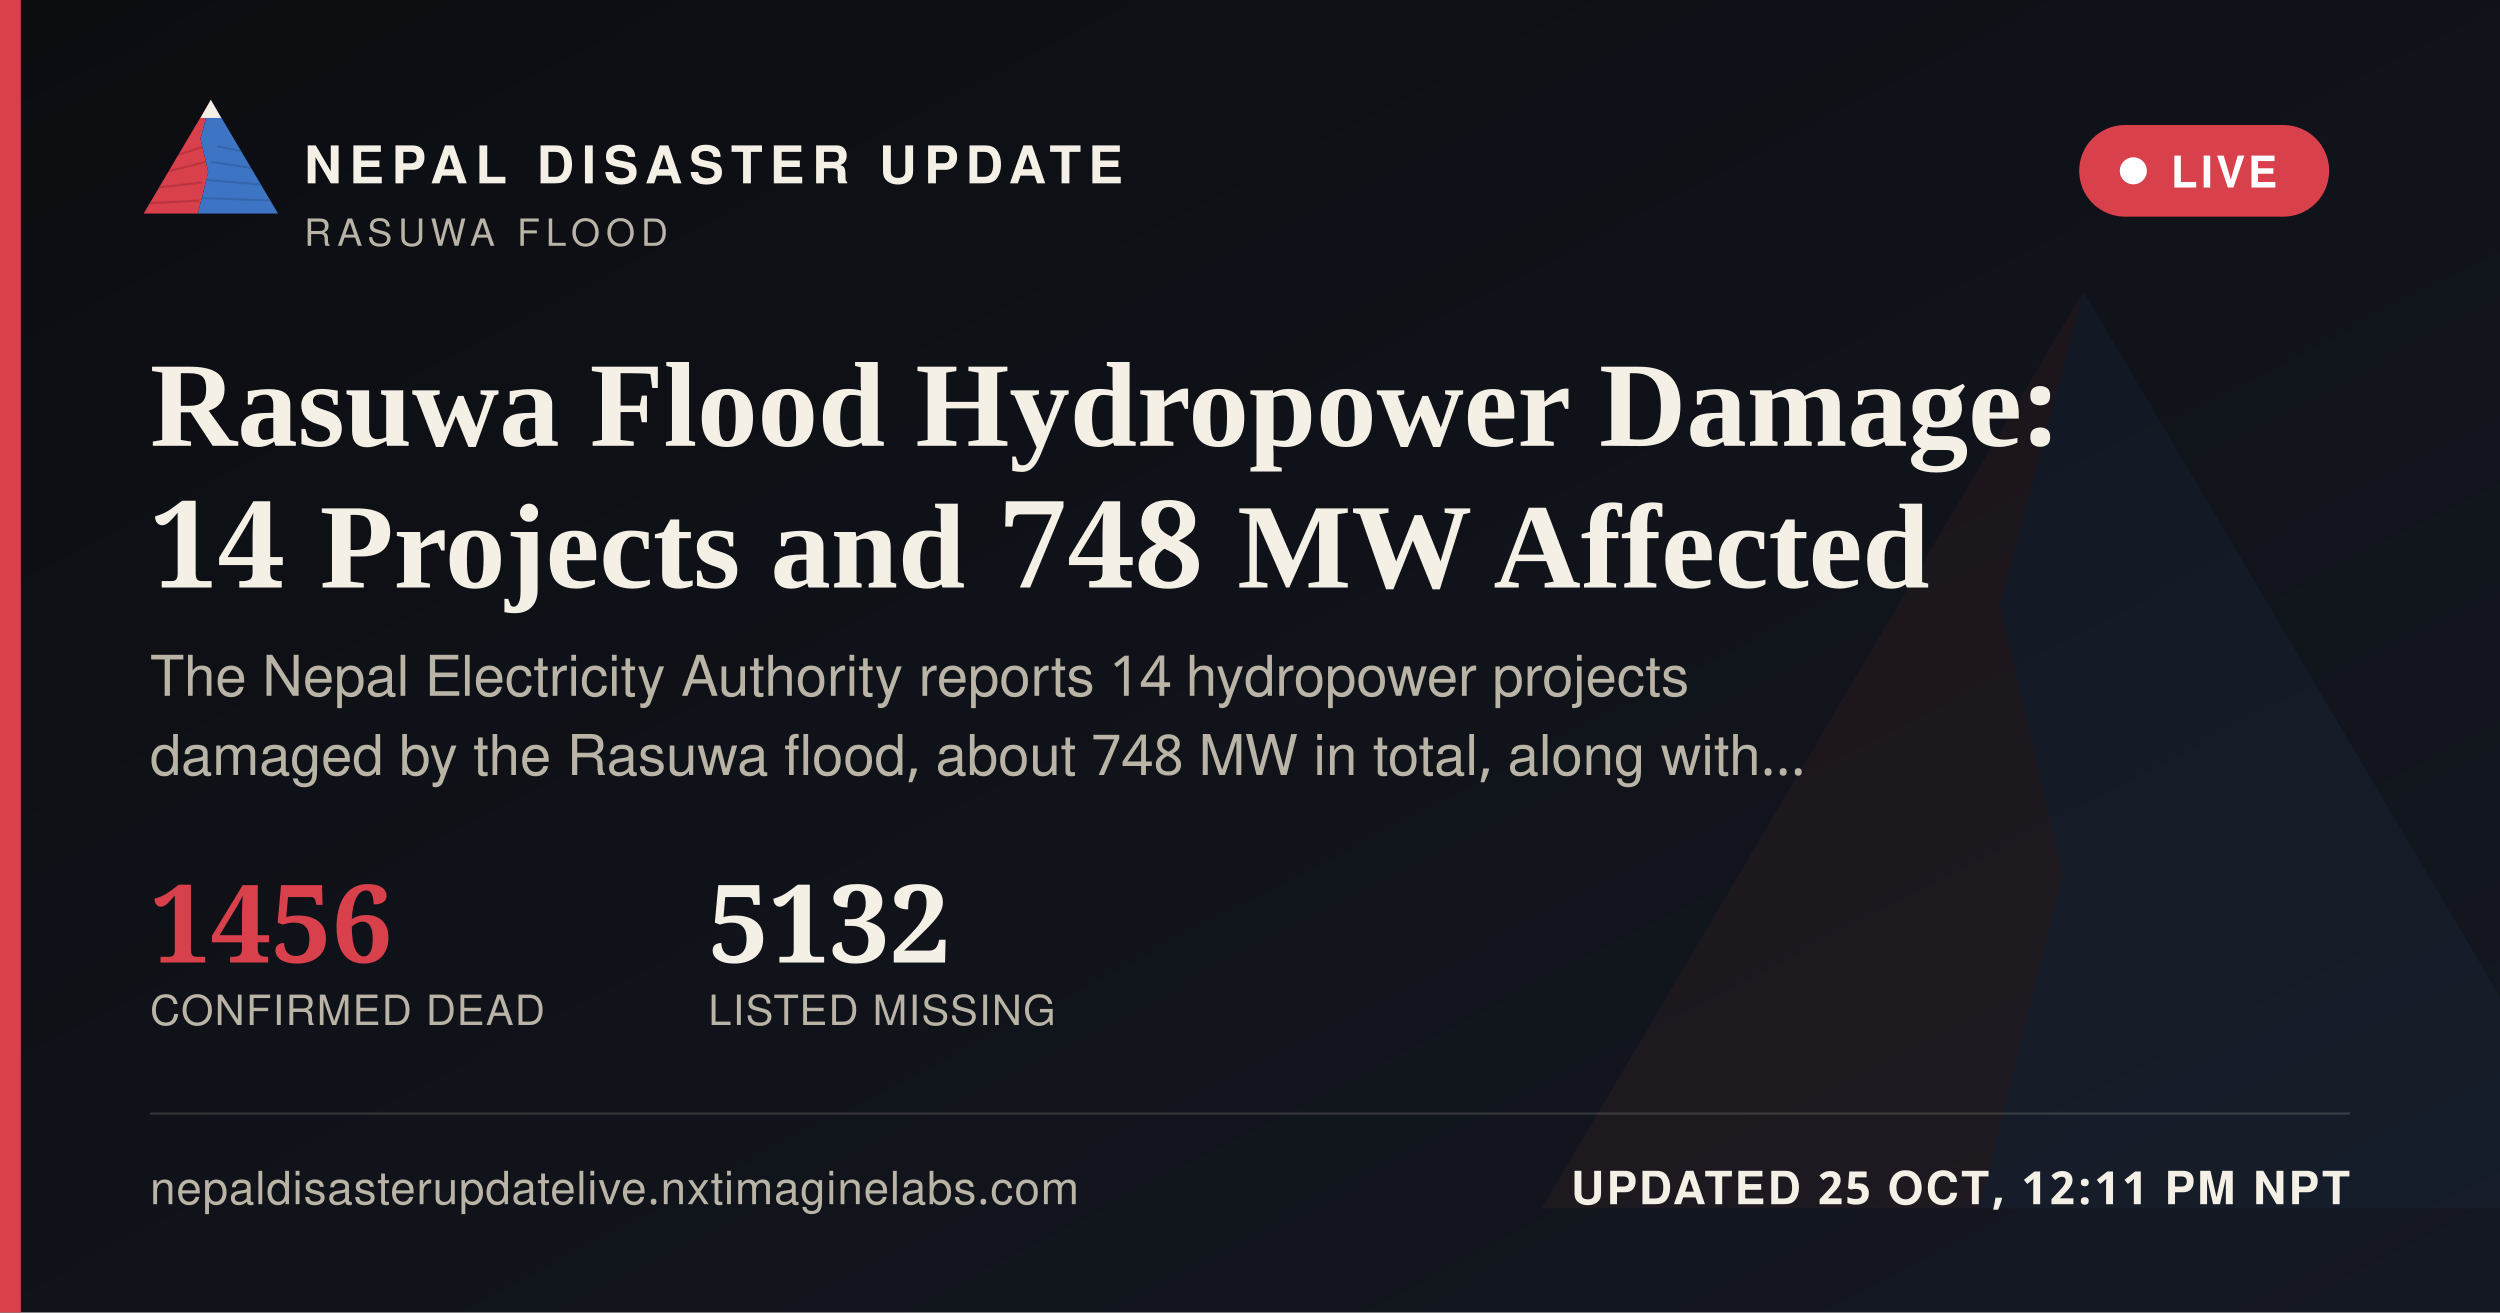
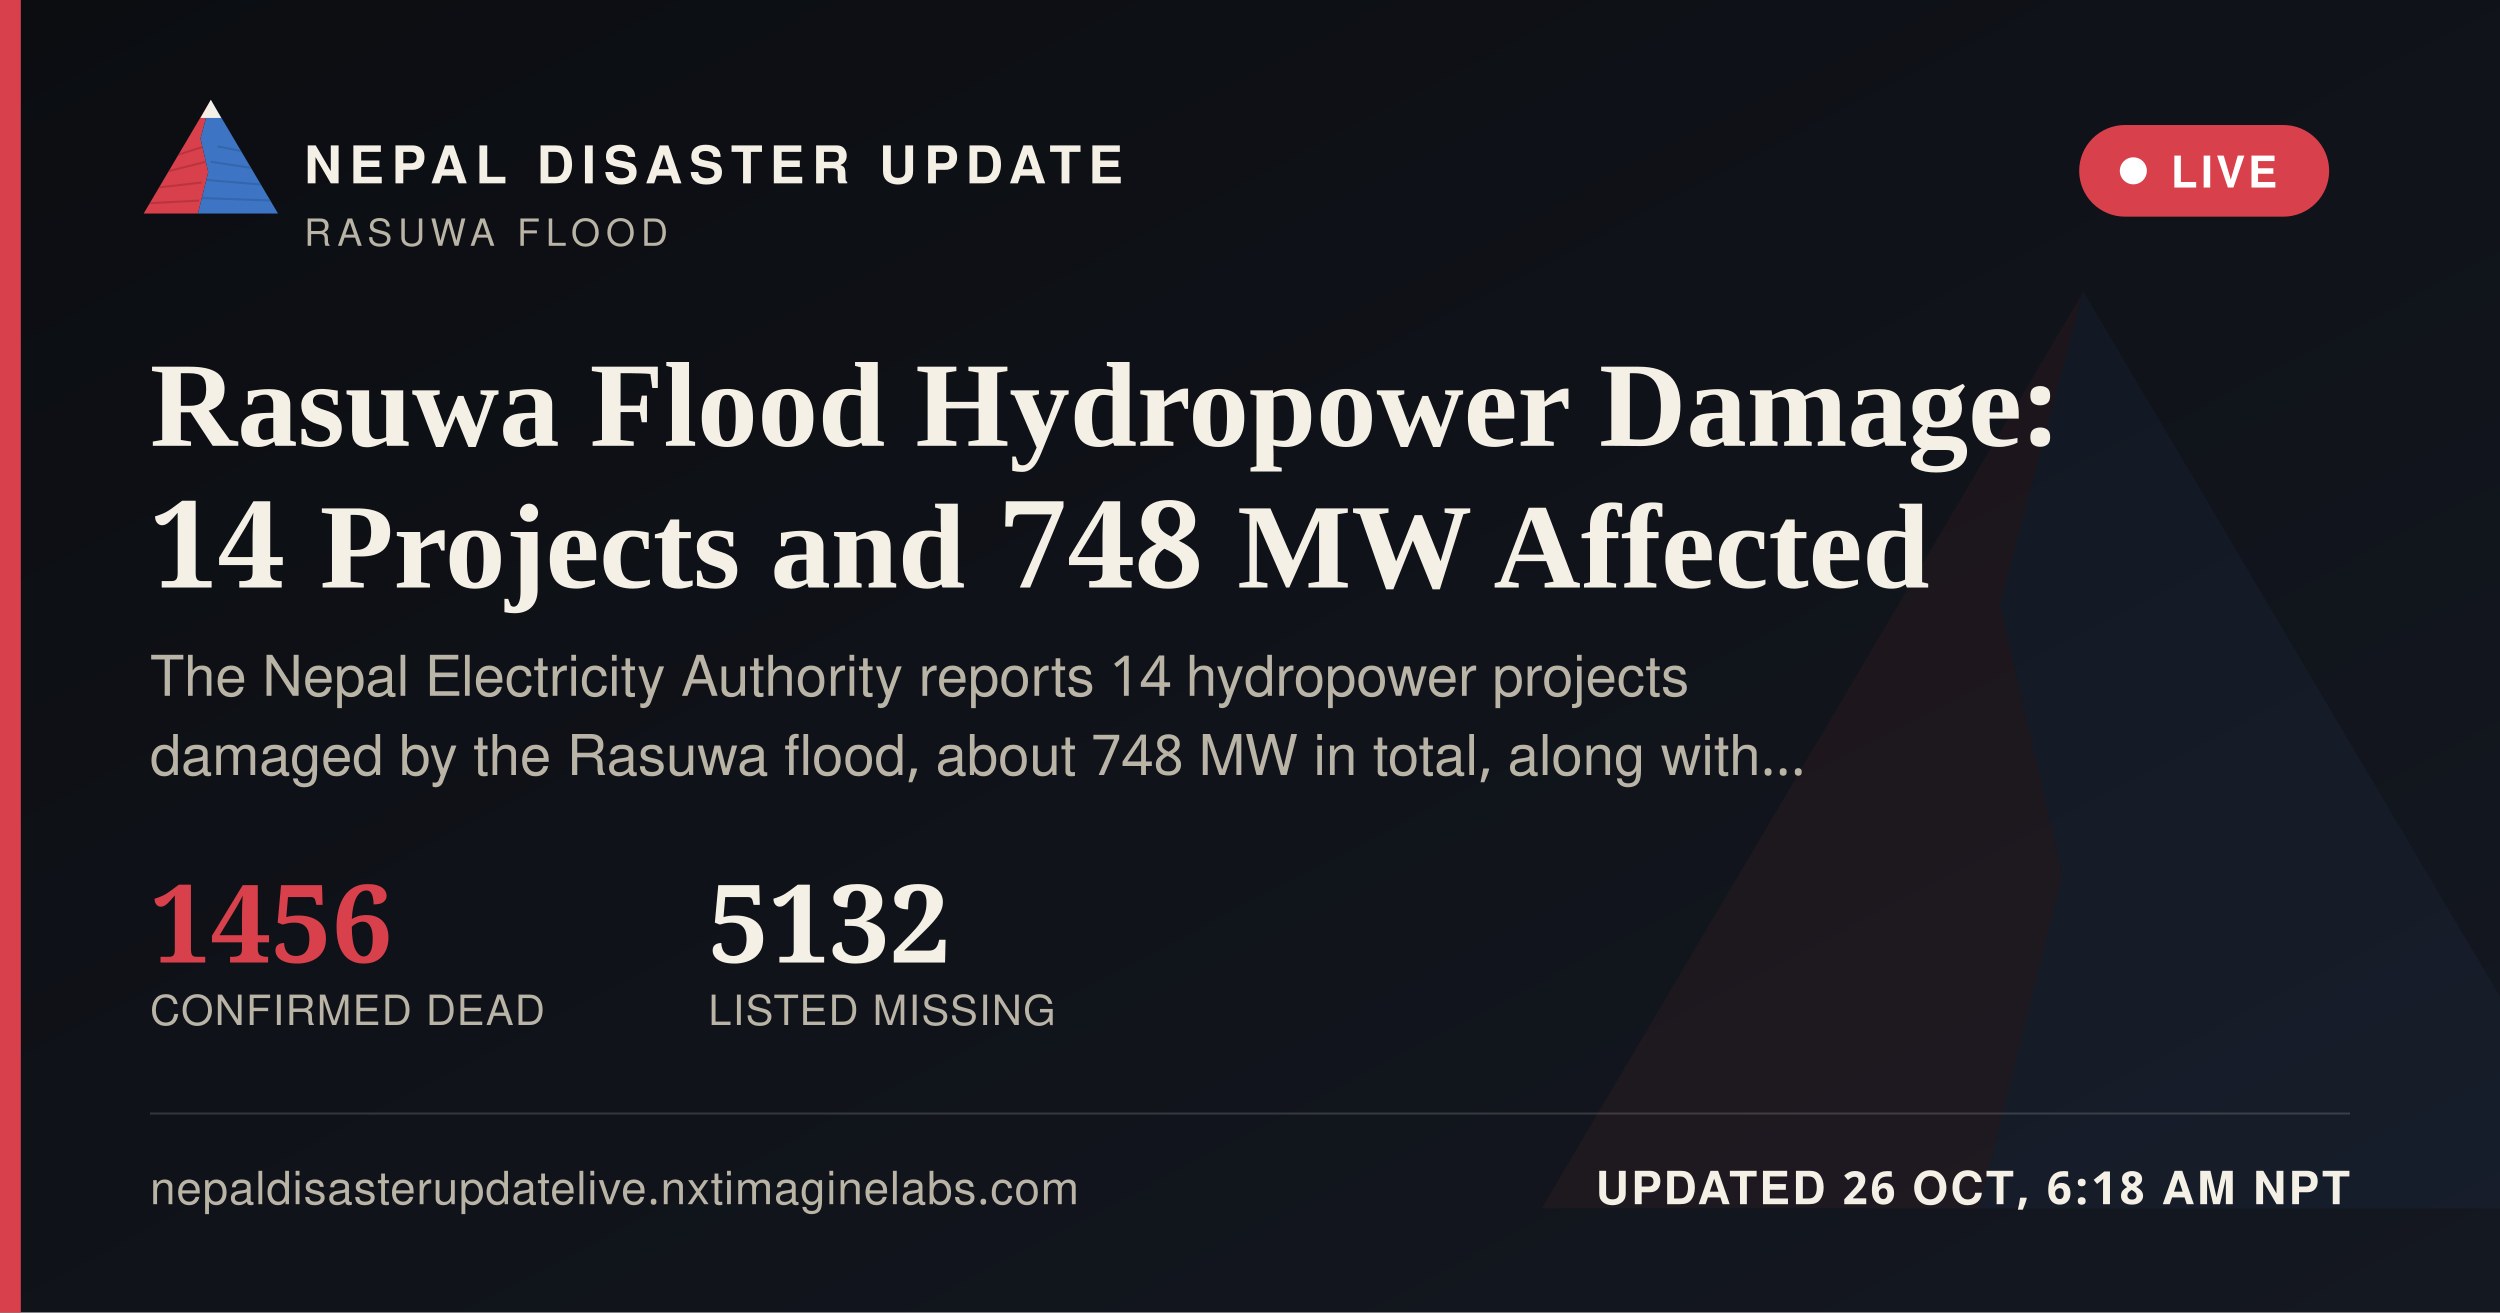
<svg xmlns="http://www.w3.org/2000/svg" width="1200" height="630" viewBox="0 0 1200 630">
  <defs>
    <linearGradient id="ogbg" x1="0" y1="0" x2="1" y2="1">
      <stop offset="0" stop-color="#0B0D11" />
      <stop offset="1" stop-color="#141821" />
    </linearGradient>
  </defs>
  <rect width="1200" height="630" fill="url(#ogbg)" />
  <g transform="translate(700,60) scale(5)" opacity="0.06">
    <polygon points="60,16 52,46 58,72 50,104 8,104" fill="#D8404B" />
    <polygon points="60,16 112,104 50,104 58,72 52,46" fill="#3D74C4" />
  </g>
  <rect x="0" y="0" width="10" height="630" fill="#D8404B" />
  <g transform="translate(64,38) scale(0.62)">
    <g>
      <defs>
        <clipPath id="ogLc">
          <polygon points="60,16 52,46 58,72 50,104 8,104" />
        </clipPath>
        <clipPath id="ogRc">
          <polygon points="60,16 112,104 50,104 58,72 52,46" />
        </clipPath>
      </defs>
      <polygon points="60,16 52,46 58,72 50,104 8,104" fill="#D8404B" />
      <g clip-path="url(#ogLc)" stroke="#A32A34" stroke-width="1.6" fill="none" opacity="0.55">
        <path d="M30,60 L55,52" />
        <path d="M24,72 L56,64" />
        <path d="M18,84 L53,80" />
        <path d="M13,96 L51,94" />
      </g>
      <polygon points="60,16 112,104 50,104 58,72 52,46" fill="#3D74C4" />
      <g clip-path="url(#ogRc)" stroke="#2A5793" stroke-width="1.6" fill="none" opacity="0.5">
        <path d="M65,52 L95,58" />
        <path d="M60,64 L100,70" />
        <path d="M56,78 L104,82" />
        <path d="M52,92 L108,94" />
      </g>
      <polygon points="60,16 52,30 68,30" fill="#F4F0E6" />
    </g>
  </g>
  <text x="146" y="88" font-family="'Public Sans', 'Noto Sans Devanagari', 'Helvetica Neue', Helvetica, Arial, sans-serif" font-size="25" font-weight="800" letter-spacing="3.6" fill="#F4F0E6">NEPAL DISASTER UPDATE</text>
  <text x="146" y="118" font-family="'Public Sans', 'Noto Sans Devanagari', 'Helvetica Neue', Helvetica, Arial, sans-serif" font-size="18" letter-spacing="2.8" fill="#B9B4A6">RASUWA FLOOD</text>
  <g>
    <rect x="998" y="60" width="120" height="44" rx="22" fill="#D8404B" stroke="none" />
    <circle cx="1024" cy="82" r="6.5" fill="#FFFFFF" />
    <text x="1042" y="90" font-family="'Public Sans', 'Noto Sans Devanagari', 'Helvetica Neue', Helvetica, Arial, sans-serif" font-size="21" font-weight="700" letter-spacing="1.6" fill="#FFFFFF">LIVE</text>
  </g>
  <text x="72" y="214" font-family="Newsreader, 'Noto Serif Devanagari', Georgia, 'Times New Roman', serif" font-size="58" font-weight="600" fill="#F4F0E6">Rasuwa Flood Hydropower Damage:</text>
  <text x="72" y="282" font-family="Newsreader, 'Noto Serif Devanagari', Georgia, 'Times New Roman', serif" font-size="58" font-weight="600" fill="#F4F0E6">14 Projects and 748 MW Affected</text>
  <text x="72" y="334" font-family="'Public Sans', 'Noto Sans Devanagari', 'Helvetica Neue', Helvetica, Arial, sans-serif" font-size="27" fill="#B9B4A6">The Nepal Electricity Authority reports 14 hydropower projects</text>
  <text x="72" y="372" font-family="'Public Sans', 'Noto Sans Devanagari', 'Helvetica Neue', Helvetica, Arial, sans-serif" font-size="27" fill="#B9B4A6">damaged by the Rasuwa flood, about 748 MW in total, along with…</text>
  <g transform="translate(72,462)">
    <text x="0" y="0" font-family="Newsreader, 'Noto Serif Devanagari', Georgia, 'Times New Roman', serif" font-size="52" font-weight="600" fill="#D8404B">1456</text>
    <text x="0" y="30" font-family="'Public Sans', 'Noto Sans Devanagari', 'Helvetica Neue', Helvetica, Arial, sans-serif" font-size="20" letter-spacing="0.6" fill="#B9B4A6">CONFIRMED DEAD</text>
    <text x="268" y="0" font-family="Newsreader, 'Noto Serif Devanagari', Georgia, 'Times New Roman', serif" font-size="52" font-weight="600" fill="#F4F0E6">5132</text>
    <text x="268" y="30" font-family="'Public Sans', 'Noto Sans Devanagari', 'Helvetica Neue', Helvetica, Arial, sans-serif" font-size="20" letter-spacing="0.6" fill="#B9B4A6">LISTED MISSING</text>
  </g>
  <rect x="72" y="534" width="1056" height="1" fill="rgba(244,240,230,0.16)" />
  <text x="72" y="578" font-family="'Public Sans', 'Noto Sans Devanagari', 'Helvetica Neue', Helvetica, Arial, sans-serif" font-size="22" fill="#B9B4A6" letter-spacing="0.4">nepaldisasterupdatelive.nxtimaginelabs.com</text>
-   <text x="1128" y="578" text-anchor="end" font-family="'Public Sans', 'Noto Sans Devanagari', 'Helvetica Neue', Helvetica, Arial, sans-serif" font-size="22" font-weight="700" letter-spacing="1.2" fill="#F4F0E6">UPDATED 25 OCT, 12:11 PM NPT</text>
+   <text x="1128" y="578" text-anchor="end" font-family="'Public Sans', 'Noto Sans Devanagari', 'Helvetica Neue', Helvetica, Arial, sans-serif" font-size="22" font-weight="700" letter-spacing="1.2" fill="#F4F0E6">UPDATED 26 OCT, 6:18 AM NPT</text>
</svg>
